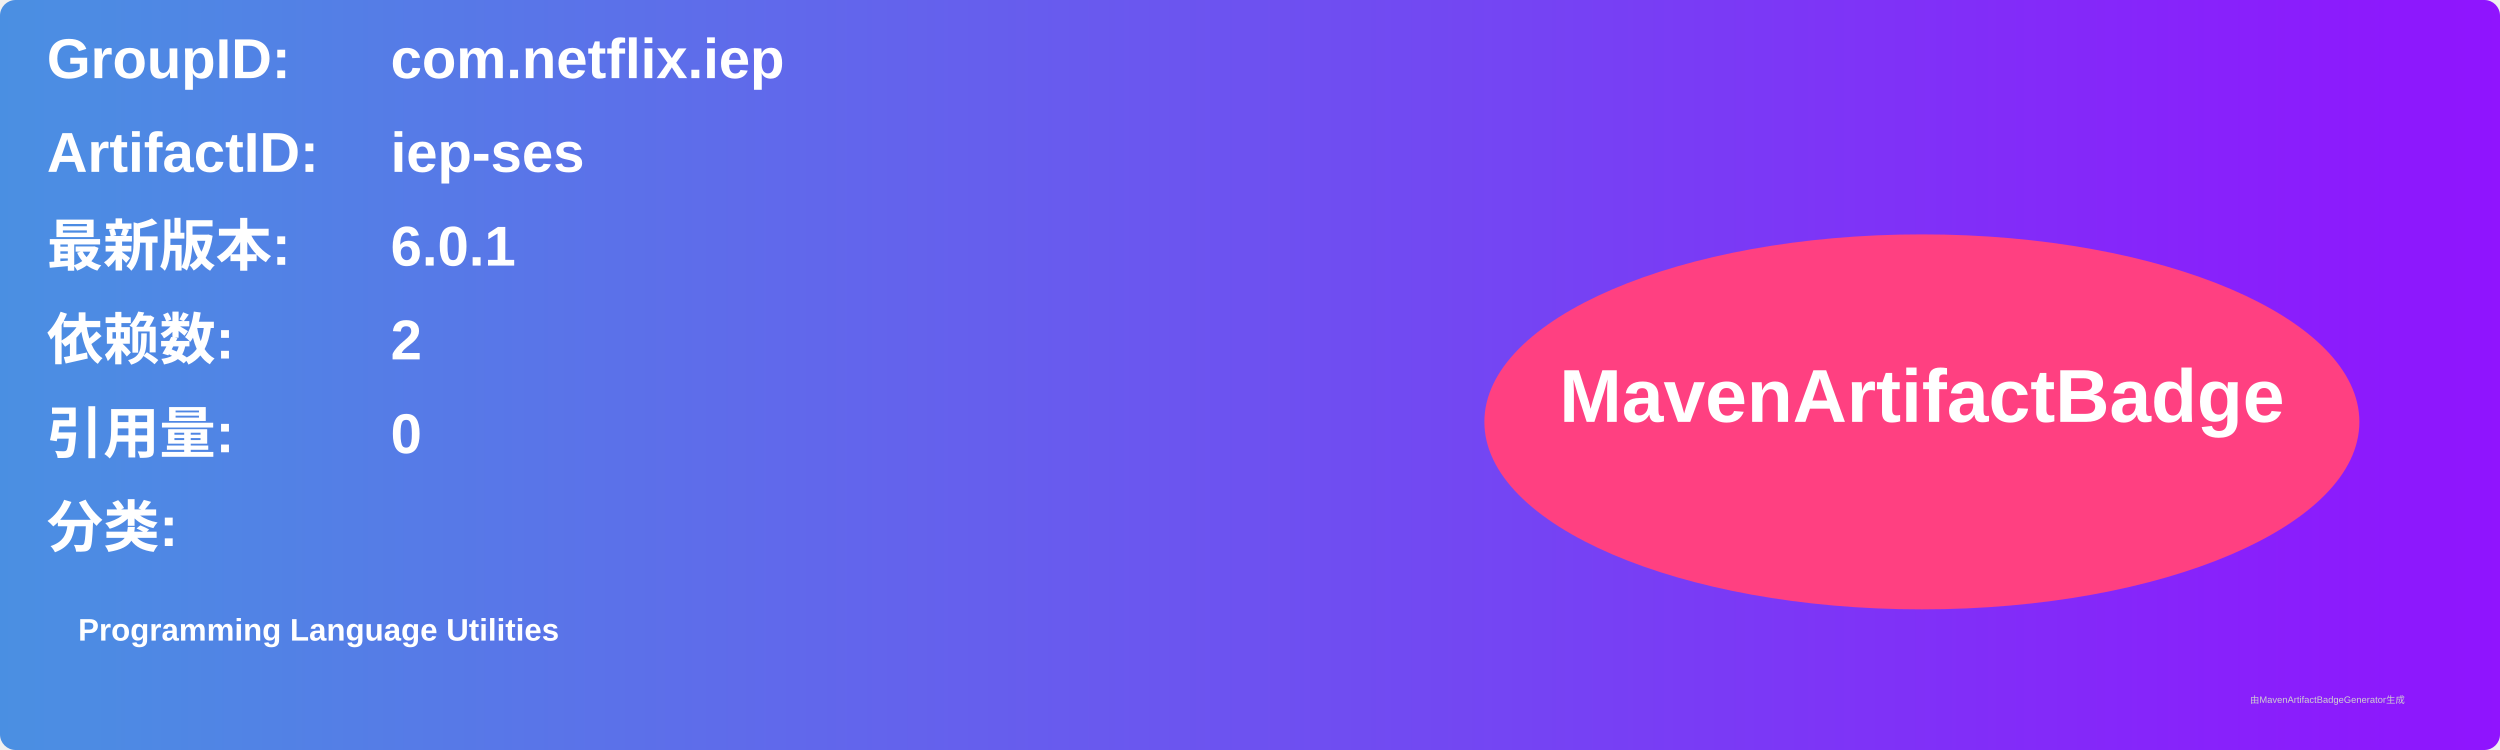
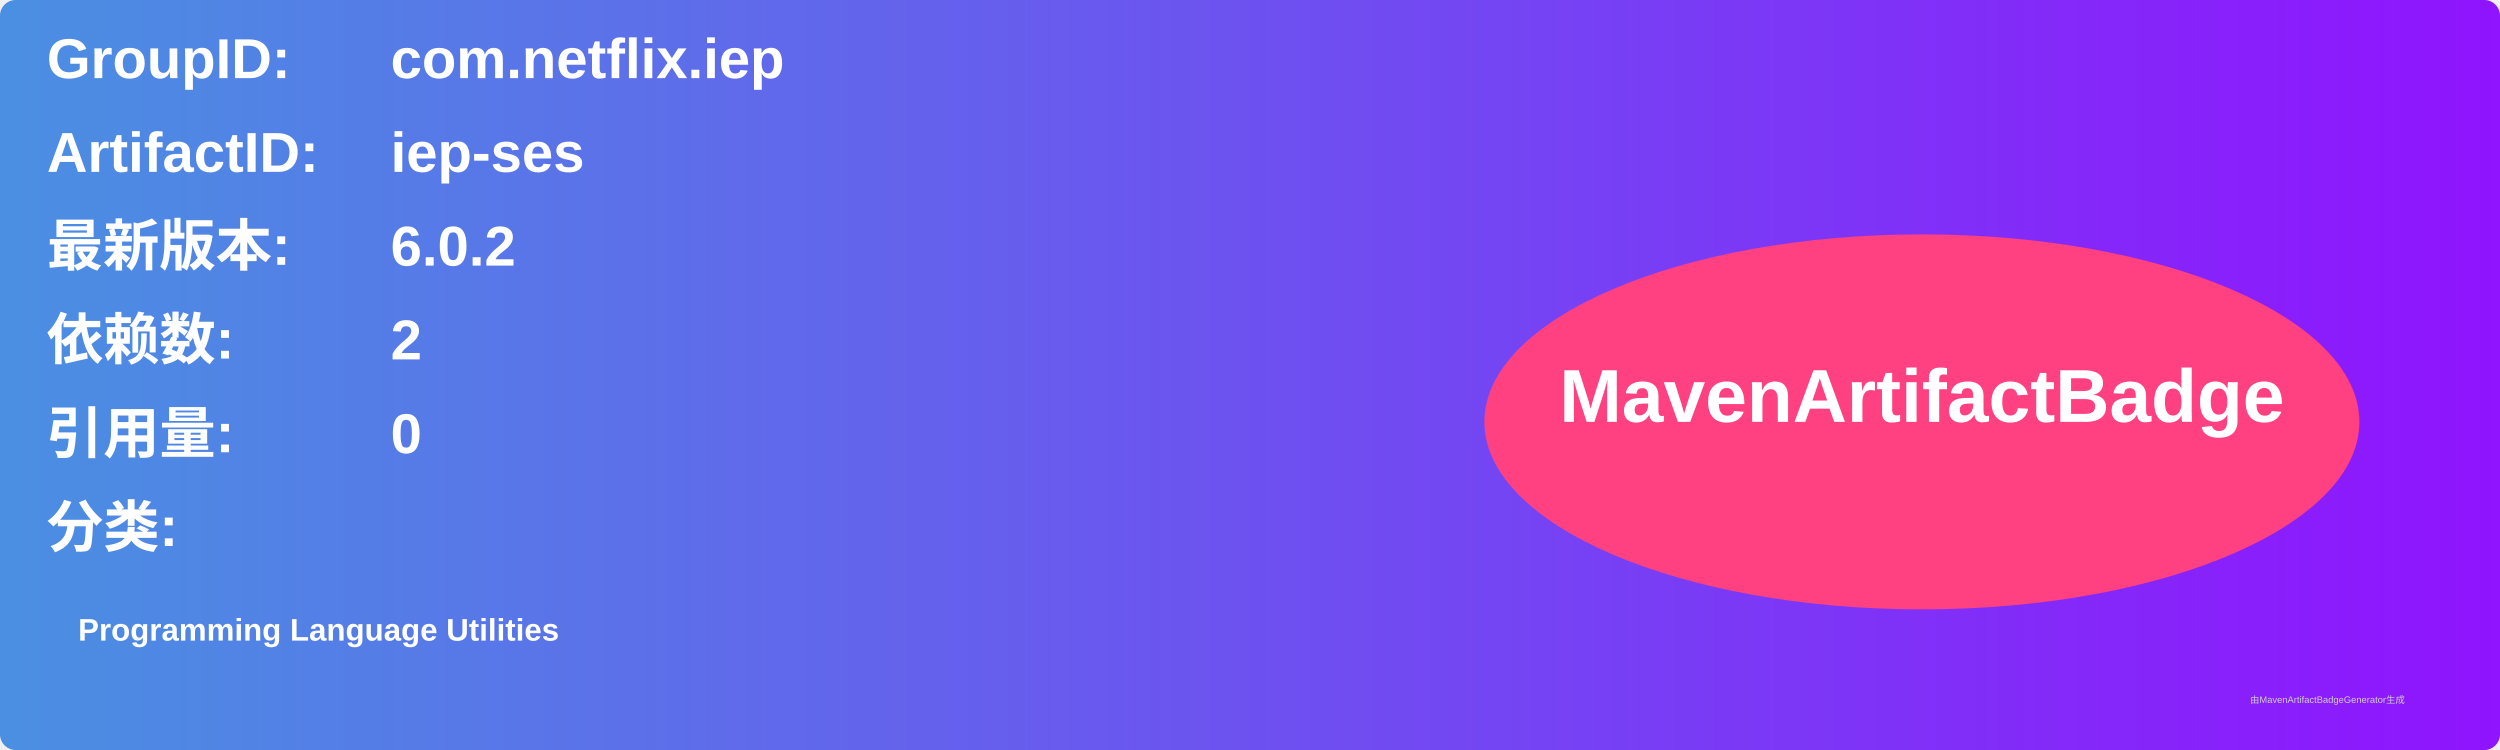
<svg xmlns="http://www.w3.org/2000/svg" width="800" height="240" viewBox="0 0 800 240">
  <linearGradient id="grad" x1="0%" y1="0%" x2="100%" y2="0%">
    <stop offset="0%" stop-color="#4a90e2" />
    <stop offset="100%" stop-color="#9013fe" />
  </linearGradient>
  <rect width="100%" height="100%" rx="5" ry="5" fill="url(#grad)" />
  <g transform="translate(15, 15)">
    <text x="0" y="10" font-family="Arial" font-size="18" fill="white" font-weight="bold" width="260">GroupID:</text>
    <text x="110" y="10" font-family="Arial" font-size="18" fill="white" font-weight="bold" width="460">com.netflix.iep</text>
    <text x="0" y="40" font-family="Arial" font-size="18" fill="white" font-weight="bold" width="260">ArtifactID:</text>
    <text x="110" y="40" font-family="Arial" font-size="18" fill="white" font-weight="bold" width="460">iep-ses</text>
    <text x="0" y="70" font-family="Arial" font-size="18" fill="white" font-weight="bold">最新版本:</text>
    <text x="110" y="70" font-family="Arial" font-size="18" fill="white" font-weight="bold">
-       <tspan font-weight="bold">6.0.1</tspan>
+       <tspan font-weight="bold">6.0.2</tspan>
    </text>
    <text x="0" y="100" font-family="Arial" font-size="18" fill="white" font-weight="bold">依赖数: </text>
    <text x="110" y="100" font-family="Arial" font-size="18" fill="white">
      <tspan font-weight="bold">2</tspan>
    </text>
    <text x="0" y="130" font-family="Arial" font-size="18" fill="white" font-weight="bold">引用量: </text>
    <text x="110" y="130" font-family="Arial" font-size="18" fill="white">
      <tspan font-weight="bold">0</tspan>
    </text>
    <text x="0" y="160" font-family="Arial" font-size="18" fill="white" font-weight="bold">分类:</text>
    <text x="10" y="190" font-family="Arial" font-size="10" fill="white">
      <tspan font-weight="bold">Programming Language Utilities</tspan>
    </text>
    <ellipse cx="600" cy="120" rx="140" ry="60" fill="#ff4081" />
    <text x="600" y="120" text-anchor="middle" font-family="Arial" font-size="24" fill="white" font-weight="bold">MavenArtifactBadge</text>
  </g>
  <text x="720" y="225" font-family="Arial" font-size="3" fill="#d0d0d0">由MavenArtifactBadgeGenerator生成</text>
</svg>
